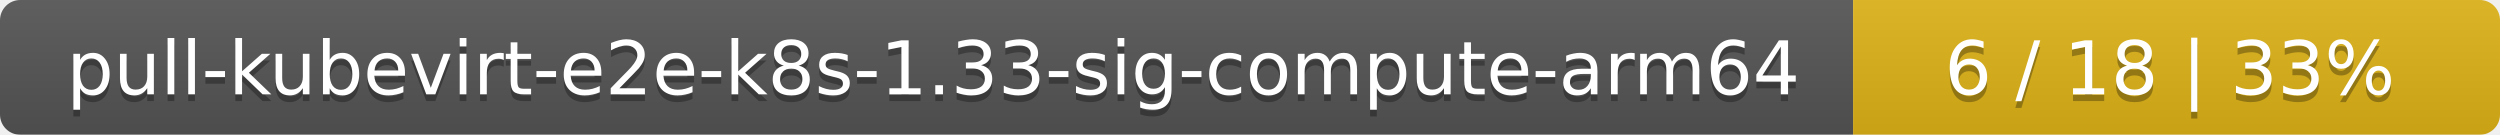
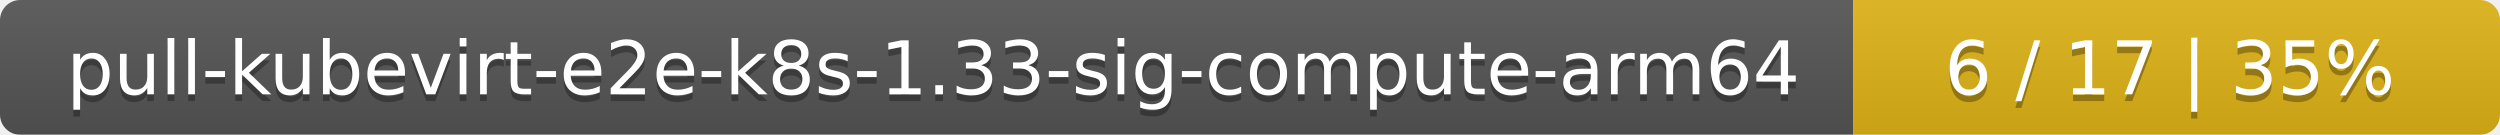
<svg xmlns="http://www.w3.org/2000/svg" width="371" height="20">
  <linearGradient id="smooth" x2="0" y2="100%">
    <stop offset="0" stop-color="#bbb" stop-opacity=".1" />
    <stop offset="1" stop-opacity=".1" />
  </linearGradient>
  <mask id="round">
    <rect width="371" height="20" rx="3" fill="#fff" />
  </mask>
  <g mask="url(#round)">
    <rect width="275" height="20" fill="#555" />
    <rect x="275" width="96" height="20" fill="#dfb317" />
    <rect width="371" height="20" fill="url(#smooth)" />
  </g>
  <g fill="#fff" text-anchor="middle" font-family="DejaVu Sans,Verdana,Geneva,sans-serif" font-size="11">
    <text x="138.5" y="15" fill="#010101" fill-opacity=".3">pull-kubevirt-e2e-k8s-1.33-sig-compute-arm64</text>
    <text x="138.5" y="14">pull-kubevirt-e2e-k8s-1.33-sig-compute-arm64</text>
-     <text x="322" y="15" fill="#010101" fill-opacity=".3">6 / 18    |    33%</text>
-     <text x="322" y="14">6 / 18    |    33%</text>
+     <text x="322" y="15" fill="#010101" fill-opacity=".3">6 / 17    |    35%</text>
+     <text x="322" y="14">6 / 17    |    35%</text>
  </g>
</svg>
